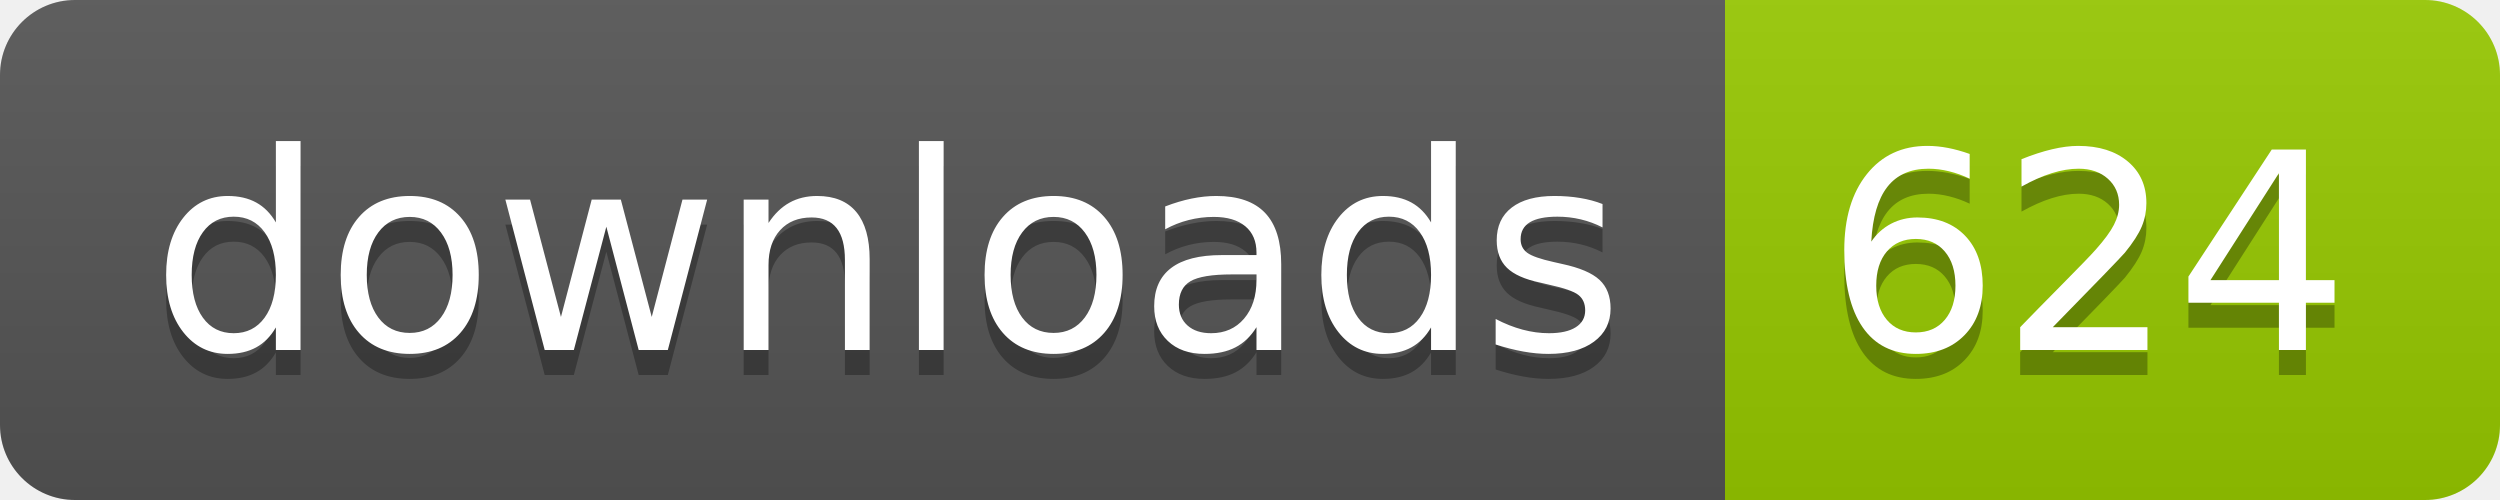
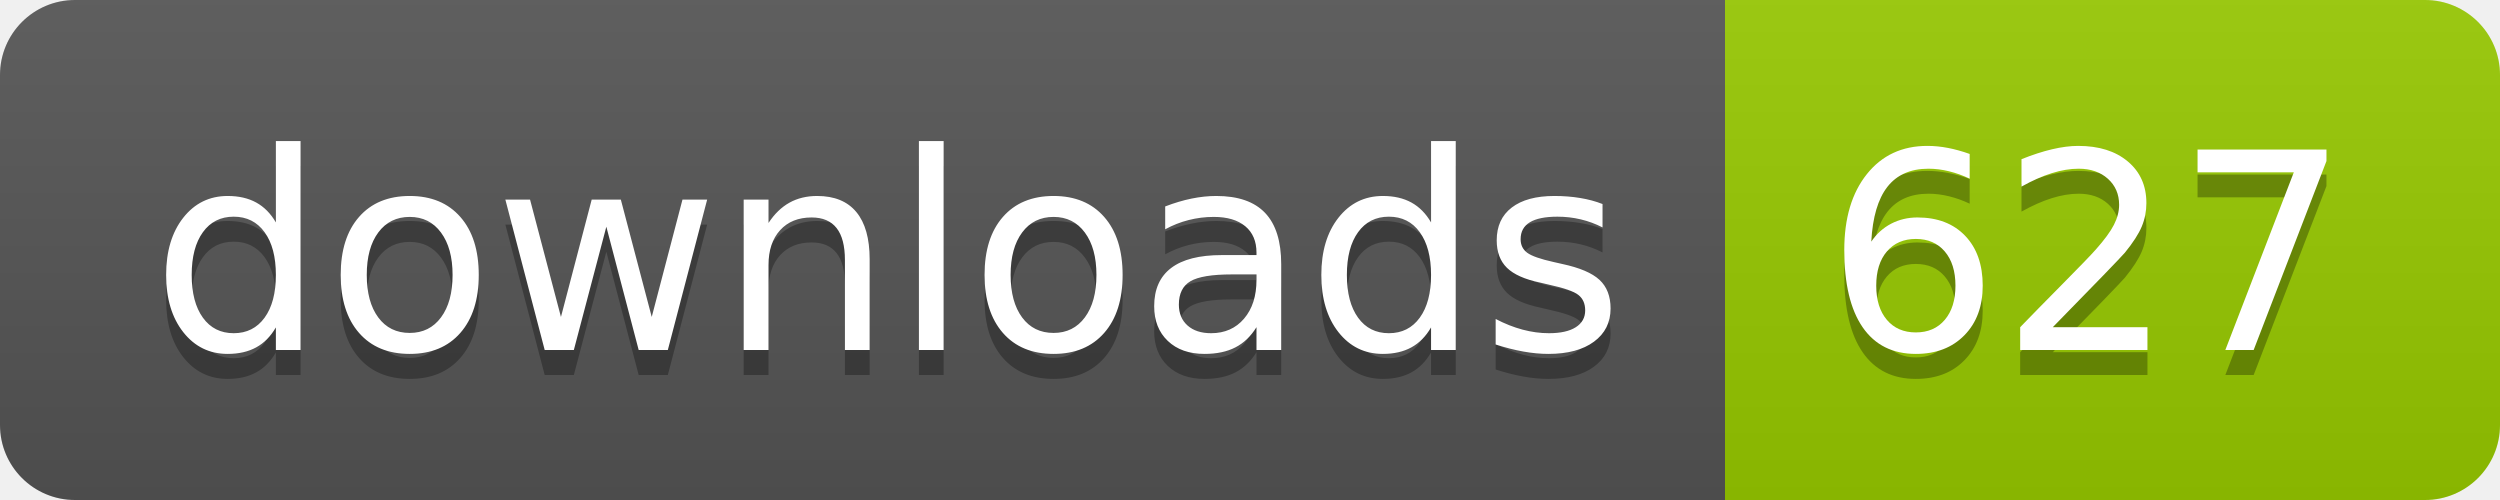
- <svg xmlns="http://www.w3.org/2000/svg" width="100" height="20" role="img" aria-label="downloads: 624">
+ <svg xmlns="http://www.w3.org/2000/svg" width="100" height="20" role="img" aria-label="downloads: 627">
  <linearGradient id="s" x2="0" y2="100%">
    <stop offset="0" stop-color="#bbb" stop-opacity=".1" />
    <stop offset="1" stop-opacity=".1" />
  </linearGradient>
  <clipPath id="r">
    <rect width="100" height="20" rx="3" fill="#fff" />
  </clipPath>
  <g clip-path="url(#r)">
    <rect width="69" height="20" fill="#555" />
    <rect x="69" width="31" height="20" fill="#97ca00" />
    <rect width="100" height="20" fill="url(#s)" />
  </g>
  <g fill="#fff" text-anchor="middle" font-family="Verdana,Geneva,DejaVu Sans,sans-serif" text-rendering="geometricPrecision" font-size="110">
    <text aria-hidden="true" x="355" y="150" fill="#010101" fill-opacity=".3" transform="scale(.1)" textLength="590">downloads</text>
    <text x="355" y="140" transform="scale(.1)" fill="#fff" textLength="590">downloads</text>
-     <text aria-hidden="true" x="835" y="150" fill="#010101" fill-opacity=".3" transform="scale(.1)" textLength="210">624</text>
-     <text x="835" y="140" transform="scale(.1)" fill="#fff" textLength="210">624</text>
+     <text aria-hidden="true" x="835" y="150" fill="#010101" fill-opacity=".3" transform="scale(.1)" textLength="210">627</text>
+     <text x="835" y="140" transform="scale(.1)" fill="#fff" textLength="210">627</text>
  </g>
</svg>
